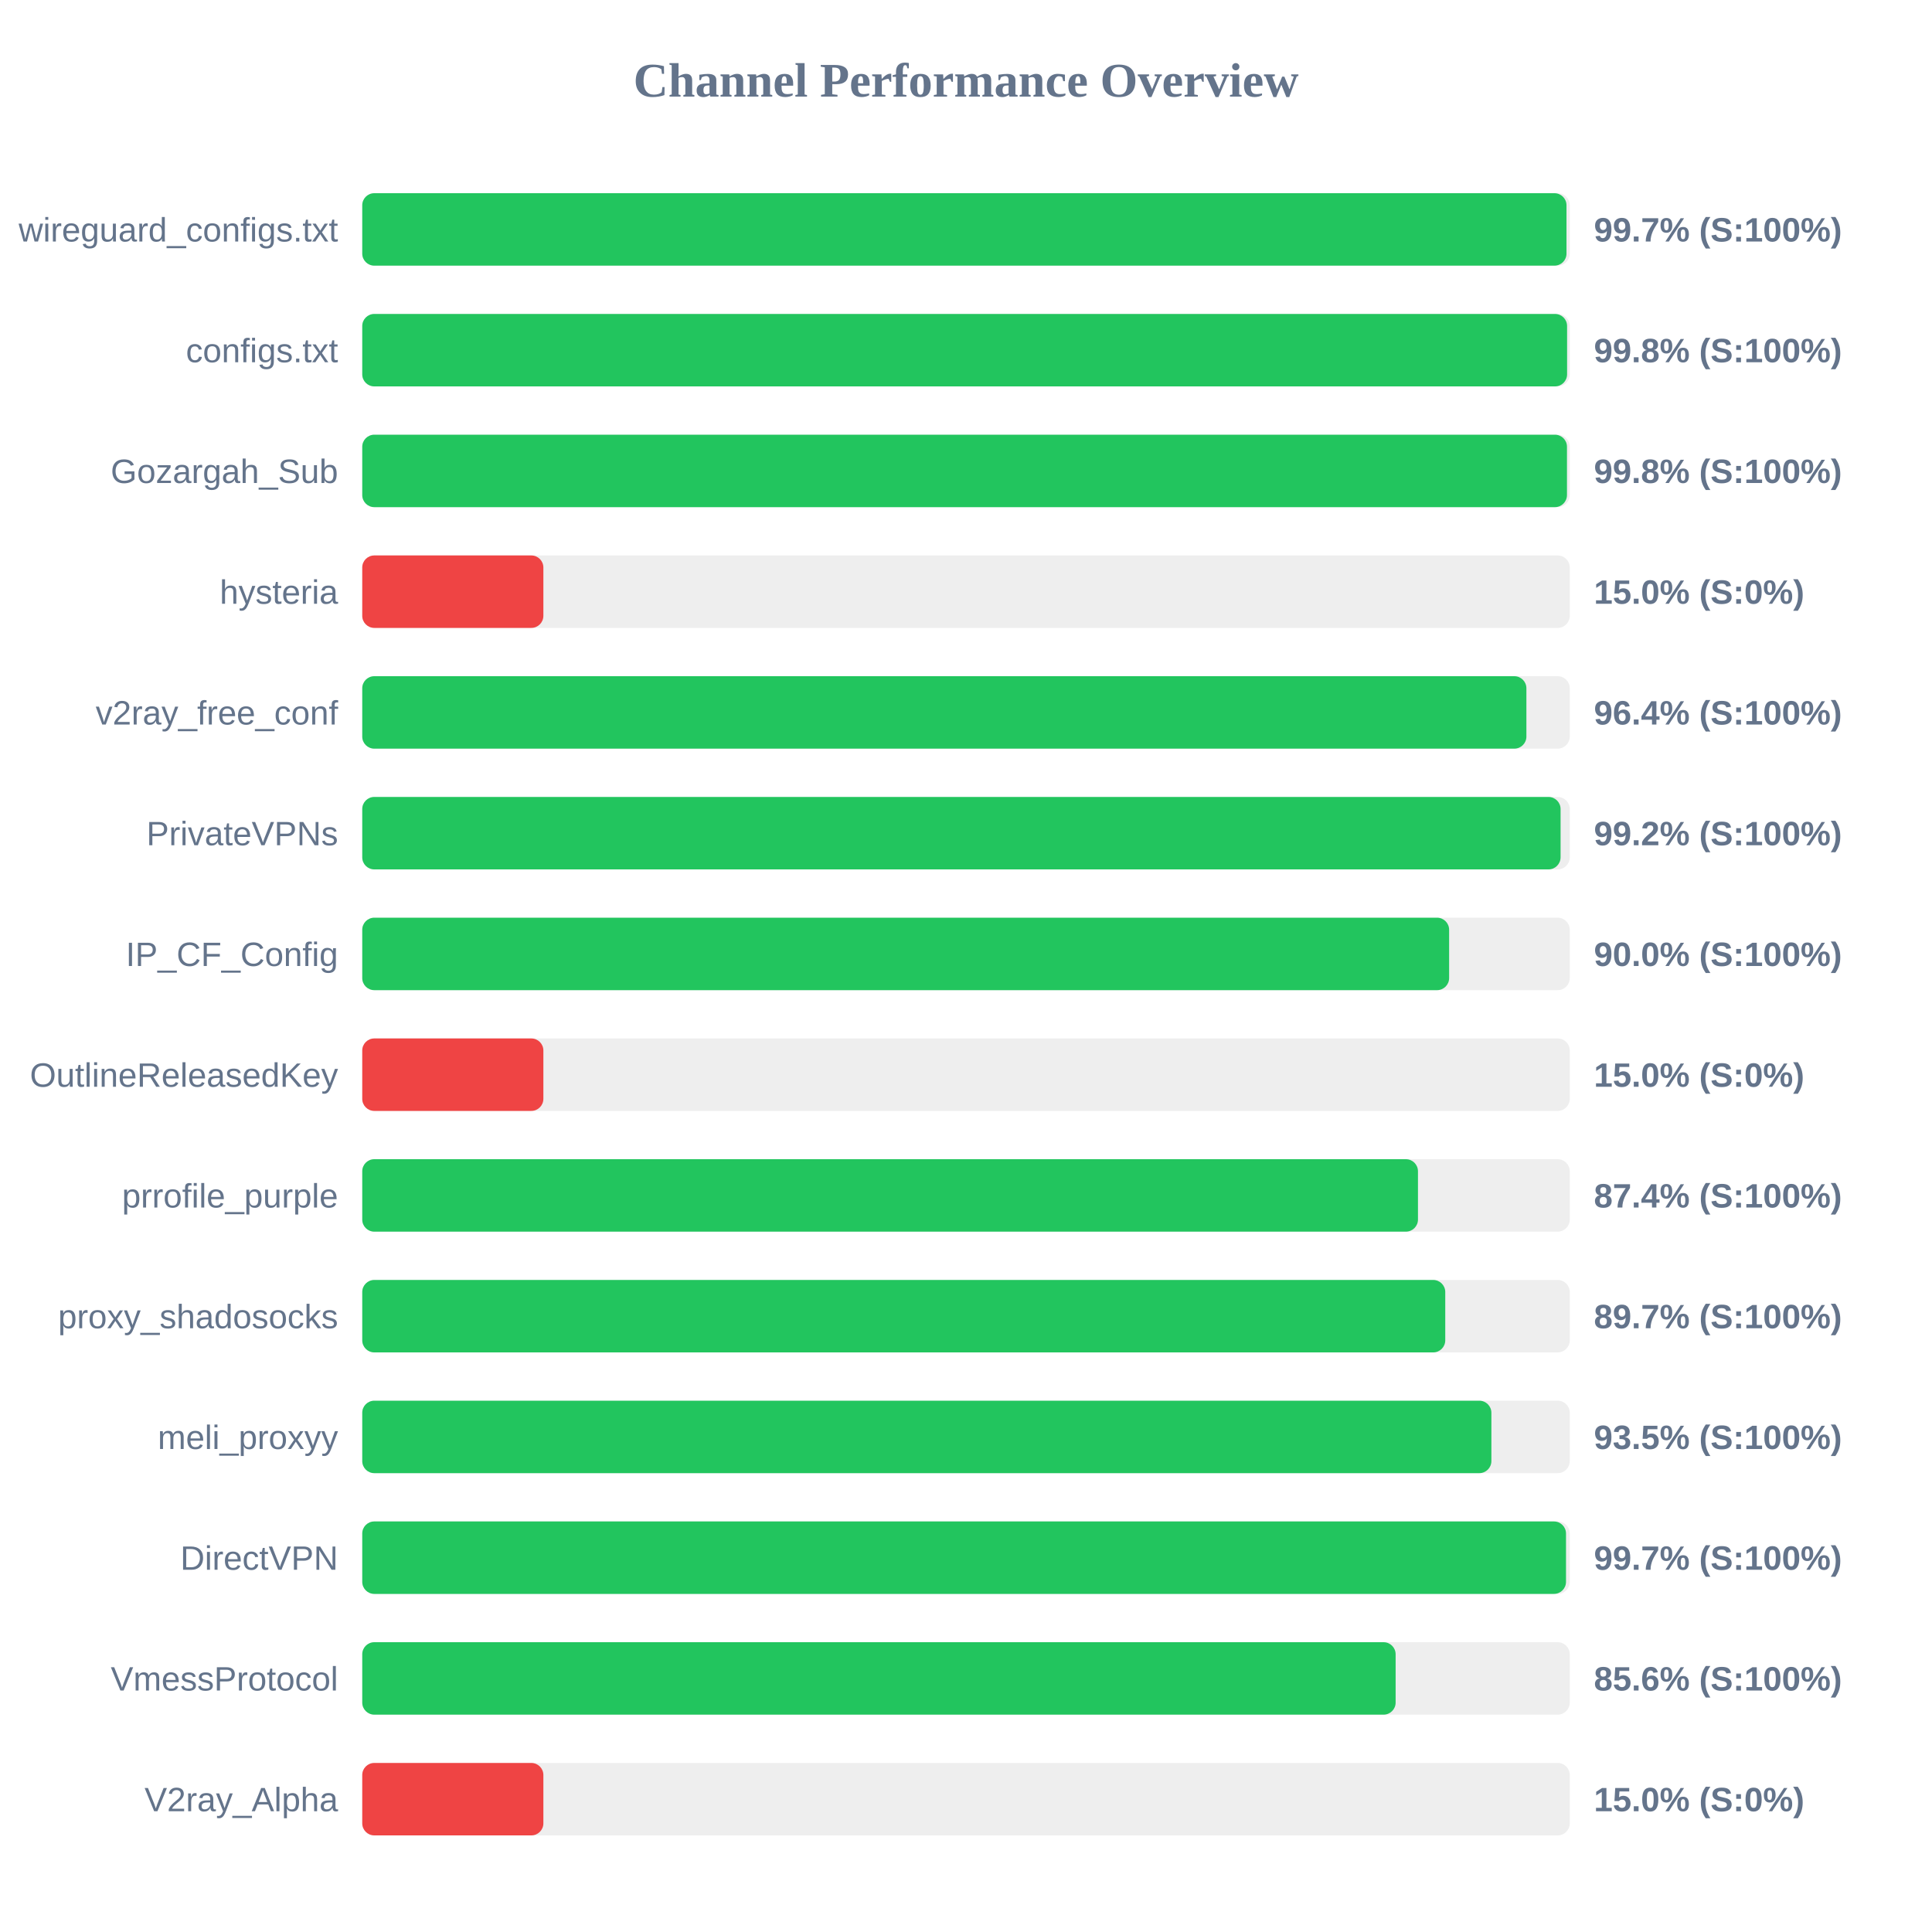
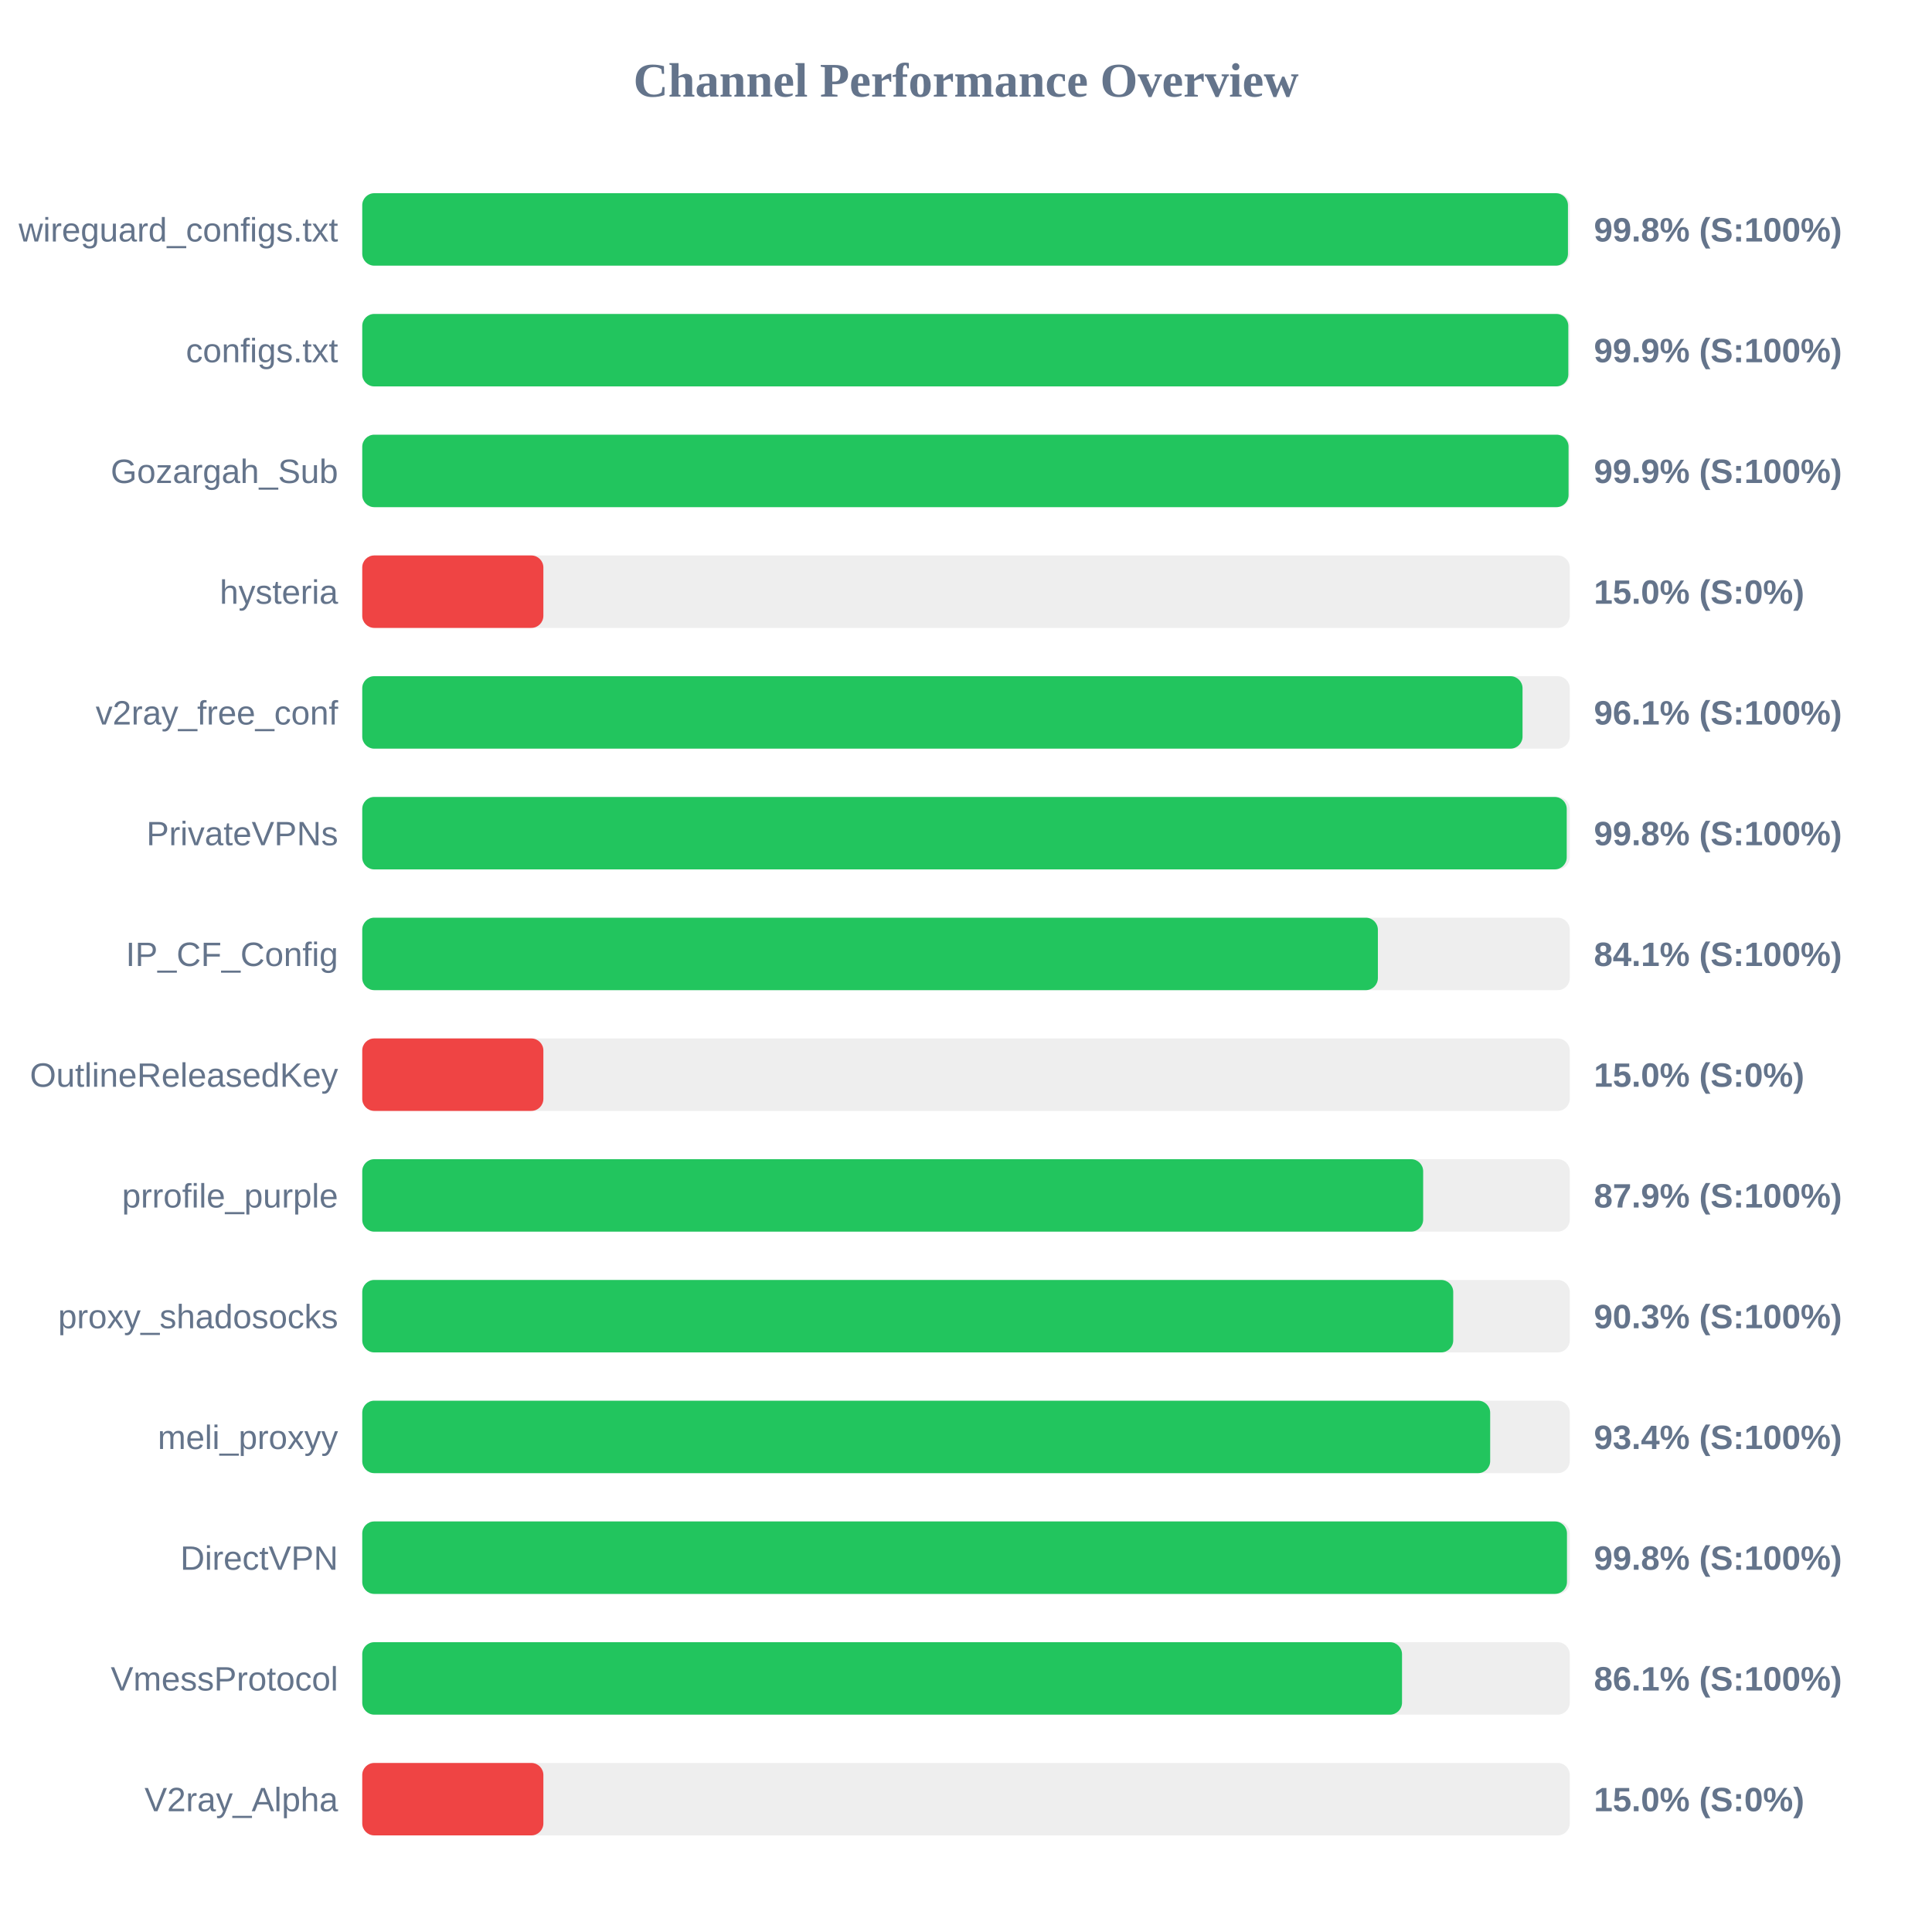
<svg xmlns="http://www.w3.org/2000/svg" width="800" height="800" version="1.1">
  <style>
        .row { font: 14px Arial; fill: #64748b; }
        .score { font: bold 14px Arial; fill: #64748b; }
    </style>
  <text x="400" y="40" text-anchor="middle" font-size="20px" font-weight="bold" fill="#64748b">Channel Performance Overview</text>
  <rect x="150" y="80" width="500" height="30" fill="#eee" rx="5" />
-   <rect x="150" y="80" width="498.65" height="30" fill="#22c55e" rx="5" />
+   <rect x="150" y="80" width="499.25" height="30" fill="#22c55e" rx="5" />
  <text x="140" y="100" text-anchor="end" class="row">wireguard_configs.txt</text>
-   <text x="660" y="100" text-anchor="start" class="score">99.7% (S:100%)</text>
+   <text x="660" y="100" text-anchor="start" class="score">99.8% (S:100%)</text>
  <rect x="150" y="130" width="500" height="30" fill="#eee" rx="5" />
-   <rect x="150" y="130" width="498.9" height="30" fill="#22c55e" rx="5" />
+   <rect x="150" y="130" width="499.4" height="30" fill="#22c55e" rx="5" />
  <text x="140" y="150" text-anchor="end" class="row">configs.txt</text>
-   <text x="660" y="150" text-anchor="start" class="score">99.8% (S:100%)</text>
+   <text x="660" y="150" text-anchor="start" class="score">99.9% (S:100%)</text>
  <rect x="150" y="180" width="500" height="30" fill="#eee" rx="5" />
-   <rect x="150" y="180" width="498.85" height="30" fill="#22c55e" rx="5" />
+   <rect x="150" y="180" width="499.5" height="30" fill="#22c55e" rx="5" />
  <text x="140" y="200" text-anchor="end" class="row">Gozargah_Sub</text>
-   <text x="660" y="200" text-anchor="start" class="score">99.8% (S:100%)</text>
+   <text x="660" y="200" text-anchor="start" class="score">99.9% (S:100%)</text>
  <rect x="150" y="230" width="500" height="30" fill="#eee" rx="5" />
  <rect x="150" y="230" width="75.0" height="30" fill="#ef4444" rx="5" />
  <text x="140" y="250" text-anchor="end" class="row">hysteria</text>
  <text x="660" y="250" text-anchor="start" class="score">15.0% (S:0%)</text>
  <rect x="150" y="280" width="500" height="30" fill="#eee" rx="5" />
-   <rect x="150" y="280" width="482.05" height="30" fill="#22c55e" rx="5" />
+   <rect x="150" y="280" width="480.45" height="30" fill="#22c55e" rx="5" />
  <text x="140" y="300" text-anchor="end" class="row">v2ray_free_conf</text>
-   <text x="660" y="300" text-anchor="start" class="score">96.4% (S:100%)</text>
+   <text x="660" y="300" text-anchor="start" class="score">96.1% (S:100%)</text>
  <rect x="150" y="330" width="500" height="30" fill="#eee" rx="5" />
-   <rect x="150" y="330" width="496.2" height="30" fill="#22c55e" rx="5" />
+   <rect x="150" y="330" width="498.75" height="30" fill="#22c55e" rx="5" />
  <text x="140" y="350" text-anchor="end" class="row">PrivateVPNs</text>
-   <text x="660" y="350" text-anchor="start" class="score">99.2% (S:100%)</text>
+   <text x="660" y="350" text-anchor="start" class="score">99.8% (S:100%)</text>
  <rect x="150" y="380" width="500" height="30" fill="#eee" rx="5" />
-   <rect x="150" y="380" width="450.05" height="30" fill="#22c55e" rx="5" />
+   <rect x="150" y="380" width="420.55" height="30" fill="#22c55e" rx="5" />
  <text x="140" y="400" text-anchor="end" class="row">IP_CF_Config</text>
-   <text x="660" y="400" text-anchor="start" class="score">90.0% (S:100%)</text>
+   <text x="660" y="400" text-anchor="start" class="score">84.1% (S:100%)</text>
  <rect x="150" y="430" width="500" height="30" fill="#eee" rx="5" />
  <rect x="150" y="430" width="75.0" height="30" fill="#ef4444" rx="5" />
  <text x="140" y="450" text-anchor="end" class="row">OutlineReleasedKey</text>
  <text x="660" y="450" text-anchor="start" class="score">15.0% (S:0%)</text>
  <rect x="150" y="480" width="500" height="30" fill="#eee" rx="5" />
-   <rect x="150" y="480" width="437.15" height="30" fill="#22c55e" rx="5" />
+   <rect x="150" y="480" width="439.3" height="30" fill="#22c55e" rx="5" />
  <text x="140" y="500" text-anchor="end" class="row">prrofile_purple</text>
-   <text x="660" y="500" text-anchor="start" class="score">87.4% (S:100%)</text>
+   <text x="660" y="500" text-anchor="start" class="score">87.9% (S:100%)</text>
  <rect x="150" y="530" width="500" height="30" fill="#eee" rx="5" />
-   <rect x="150" y="530" width="448.45" height="30" fill="#22c55e" rx="5" />
+   <rect x="150" y="530" width="451.75" height="30" fill="#22c55e" rx="5" />
  <text x="140" y="550" text-anchor="end" class="row">proxy_shadosocks</text>
-   <text x="660" y="550" text-anchor="start" class="score">89.7% (S:100%)</text>
+   <text x="660" y="550" text-anchor="start" class="score">90.3% (S:100%)</text>
  <rect x="150" y="580" width="500" height="30" fill="#eee" rx="5" />
-   <rect x="150" y="580" width="467.55" height="30" fill="#22c55e" rx="5" />
+   <rect x="150" y="580" width="467.05" height="30" fill="#22c55e" rx="5" />
  <text x="140" y="600" text-anchor="end" class="row">meli_proxyy</text>
-   <text x="660" y="600" text-anchor="start" class="score">93.5% (S:100%)</text>
+   <text x="660" y="600" text-anchor="start" class="score">93.4% (S:100%)</text>
  <rect x="150" y="630" width="500" height="30" fill="#eee" rx="5" />
-   <rect x="150" y="630" width="498.45" height="30" fill="#22c55e" rx="5" />
+   <rect x="150" y="630" width="498.85" height="30" fill="#22c55e" rx="5" />
  <text x="140" y="650" text-anchor="end" class="row">DirectVPN</text>
-   <text x="660" y="650" text-anchor="start" class="score">99.7% (S:100%)</text>
+   <text x="660" y="650" text-anchor="start" class="score">99.8% (S:100%)</text>
  <rect x="150" y="680" width="500" height="30" fill="#eee" rx="5" />
-   <rect x="150" y="680" width="427.9" height="30" fill="#22c55e" rx="5" />
+   <rect x="150" y="680" width="430.55" height="30" fill="#22c55e" rx="5" />
  <text x="140" y="700" text-anchor="end" class="row">VmessProtocol</text>
-   <text x="660" y="700" text-anchor="start" class="score">85.6% (S:100%)</text>
+   <text x="660" y="700" text-anchor="start" class="score">86.1% (S:100%)</text>
  <rect x="150" y="730" width="500" height="30" fill="#eee" rx="5" />
  <rect x="150" y="730" width="75.0" height="30" fill="#ef4444" rx="5" />
  <text x="140" y="750" text-anchor="end" class="row">V2ray_Alpha</text>
  <text x="660" y="750" text-anchor="start" class="score">15.0% (S:0%)</text>
</svg>
